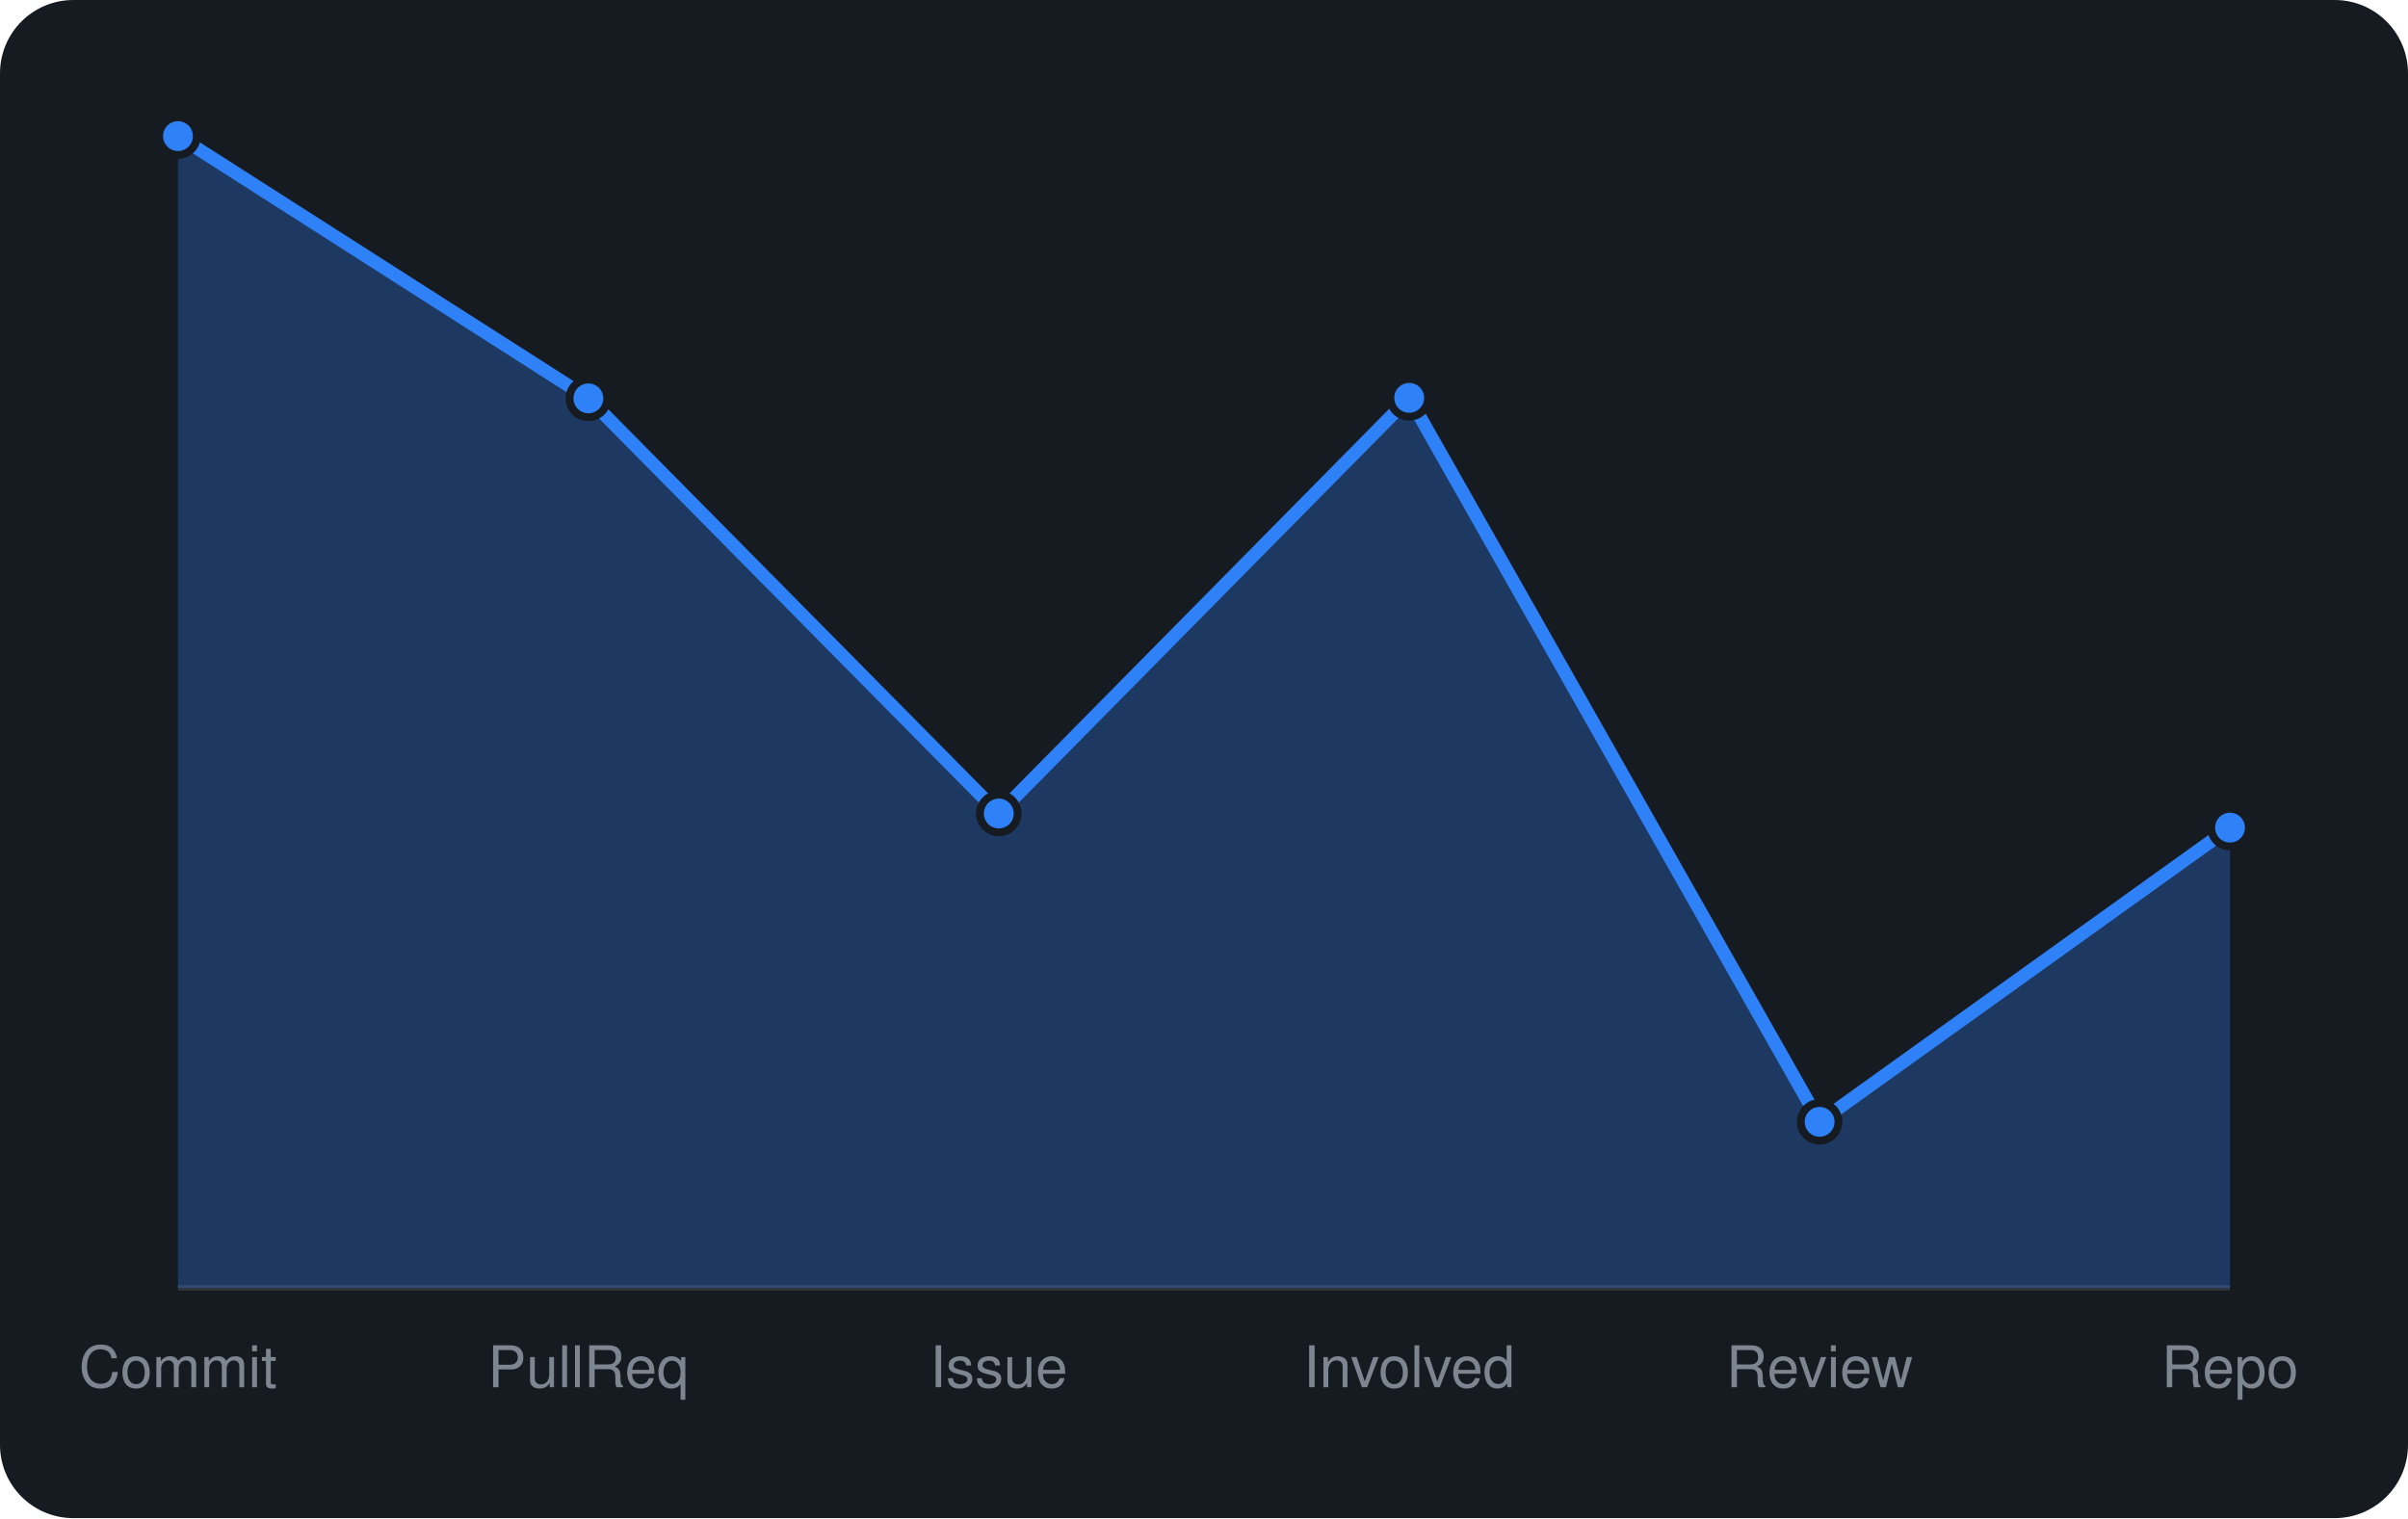
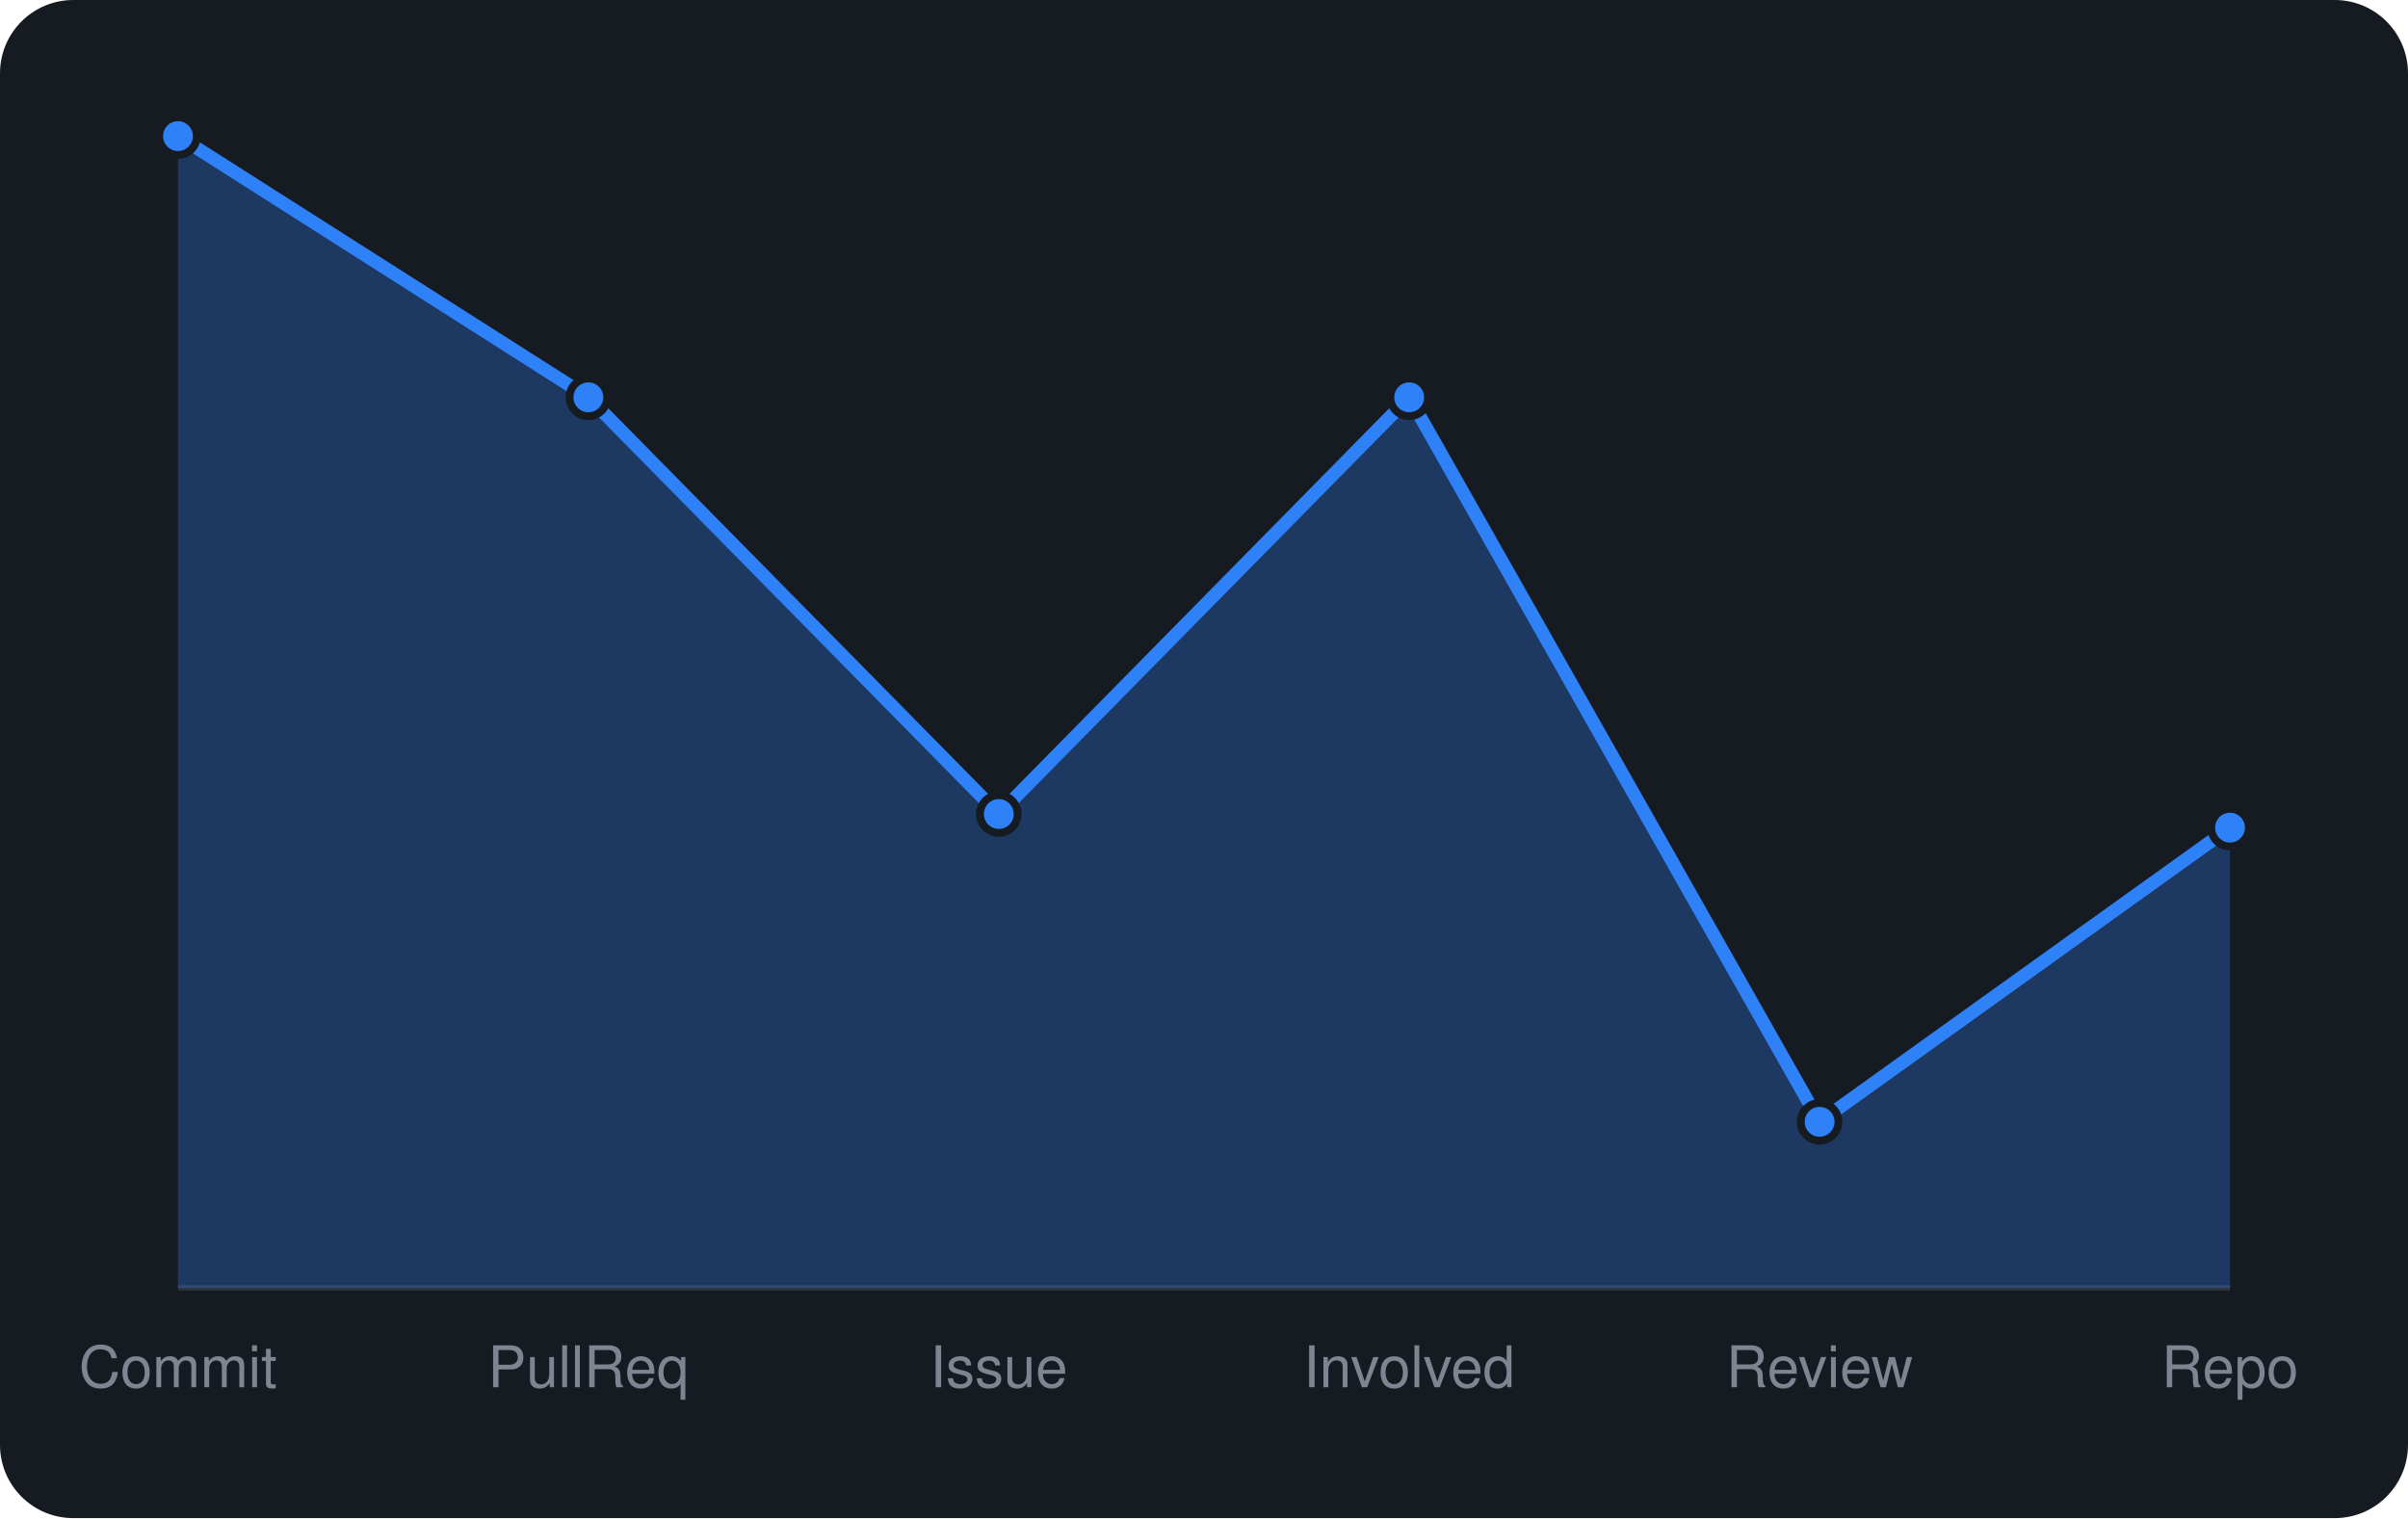
<svg xmlns="http://www.w3.org/2000/svg" viewBox="0 0 460 290" width="460" height="290" font-family="-apple-system,BlinkMacSystemFont,'Segoe UI',Helvetica,Arial,sans-serif">
  <rect width="460" height="290" rx="14" fill="#161b22" />
  <line x1="34" y1="246" x2="426" y2="246" stroke="#30363d" />
-   <path d="M34.0 246 L34.0 26.0L112.4 76.1L190.8 155.4L269.2 76.0L347.6 214.3L426.0 158.1 L426.0 246 Z" fill="rgba(47,129,247,0.3)" />
-   <path d="M34.0 26.0L112.4 76.1L190.8 155.4L269.2 76.0L347.6 214.3L426.0 158.1" fill="none" stroke="#2f81f7" stroke-width="2.5" stroke-linejoin="round" />
+   <path d="M34.0 246 L34.0 26.0L112.4 75.9L190.8 155.5L269.2 75.9L347.6 214.3L426.0 158.1 L426.0 246 Z" fill="rgba(47,129,247,0.3)" />
+   <path d="M34.0 26.0L112.4 75.9L190.8 155.5L269.2 75.9L347.6 214.3L426.0 158.1" fill="none" stroke="#2f81f7" stroke-width="2.5" stroke-linejoin="round" />
  <circle cx="34.0" cy="26.0" r="3.6" fill="#2f81f7" stroke="#161b22" stroke-width="1.5" />
-   <circle cx="112.4" cy="76.1" r="3.6" fill="#2f81f7" stroke="#161b22" stroke-width="1.5" />
-   <circle cx="190.8" cy="155.4" r="3.6" fill="#2f81f7" stroke="#161b22" stroke-width="1.5" />
-   <circle cx="269.2" cy="76.0" r="3.6" fill="#2f81f7" stroke="#161b22" stroke-width="1.5" />
+   <circle cx="112.4" cy="75.9" r="3.6" fill="#2f81f7" stroke="#161b22" stroke-width="1.5" />
+   <circle cx="190.8" cy="155.5" r="3.6" fill="#2f81f7" stroke="#161b22" stroke-width="1.5" />
+   <circle cx="269.2" cy="75.9" r="3.6" fill="#2f81f7" stroke="#161b22" stroke-width="1.5" />
  <circle cx="347.6" cy="214.3" r="3.6" fill="#2f81f7" stroke="#161b22" stroke-width="1.5" />
  <circle cx="426.0" cy="158.1" r="3.6" fill="#2f81f7" stroke="#161b22" stroke-width="1.5" />
  <text x="34.0" y="265" text-anchor="middle" font-size="11" fill="#7d8590">Commit</text>
  <text x="112.4" y="265" text-anchor="middle" font-size="11" fill="#7d8590">PullReq</text>
  <text x="190.8" y="265" text-anchor="middle" font-size="11" fill="#7d8590">Issue</text>
  <text x="269.2" y="265" text-anchor="middle" font-size="11" fill="#7d8590">Involved</text>
  <text x="347.6" y="265" text-anchor="middle" font-size="11" fill="#7d8590">Review</text>
  <text x="426.0" y="265" text-anchor="middle" font-size="11" fill="#7d8590">Repo</text>
</svg>
